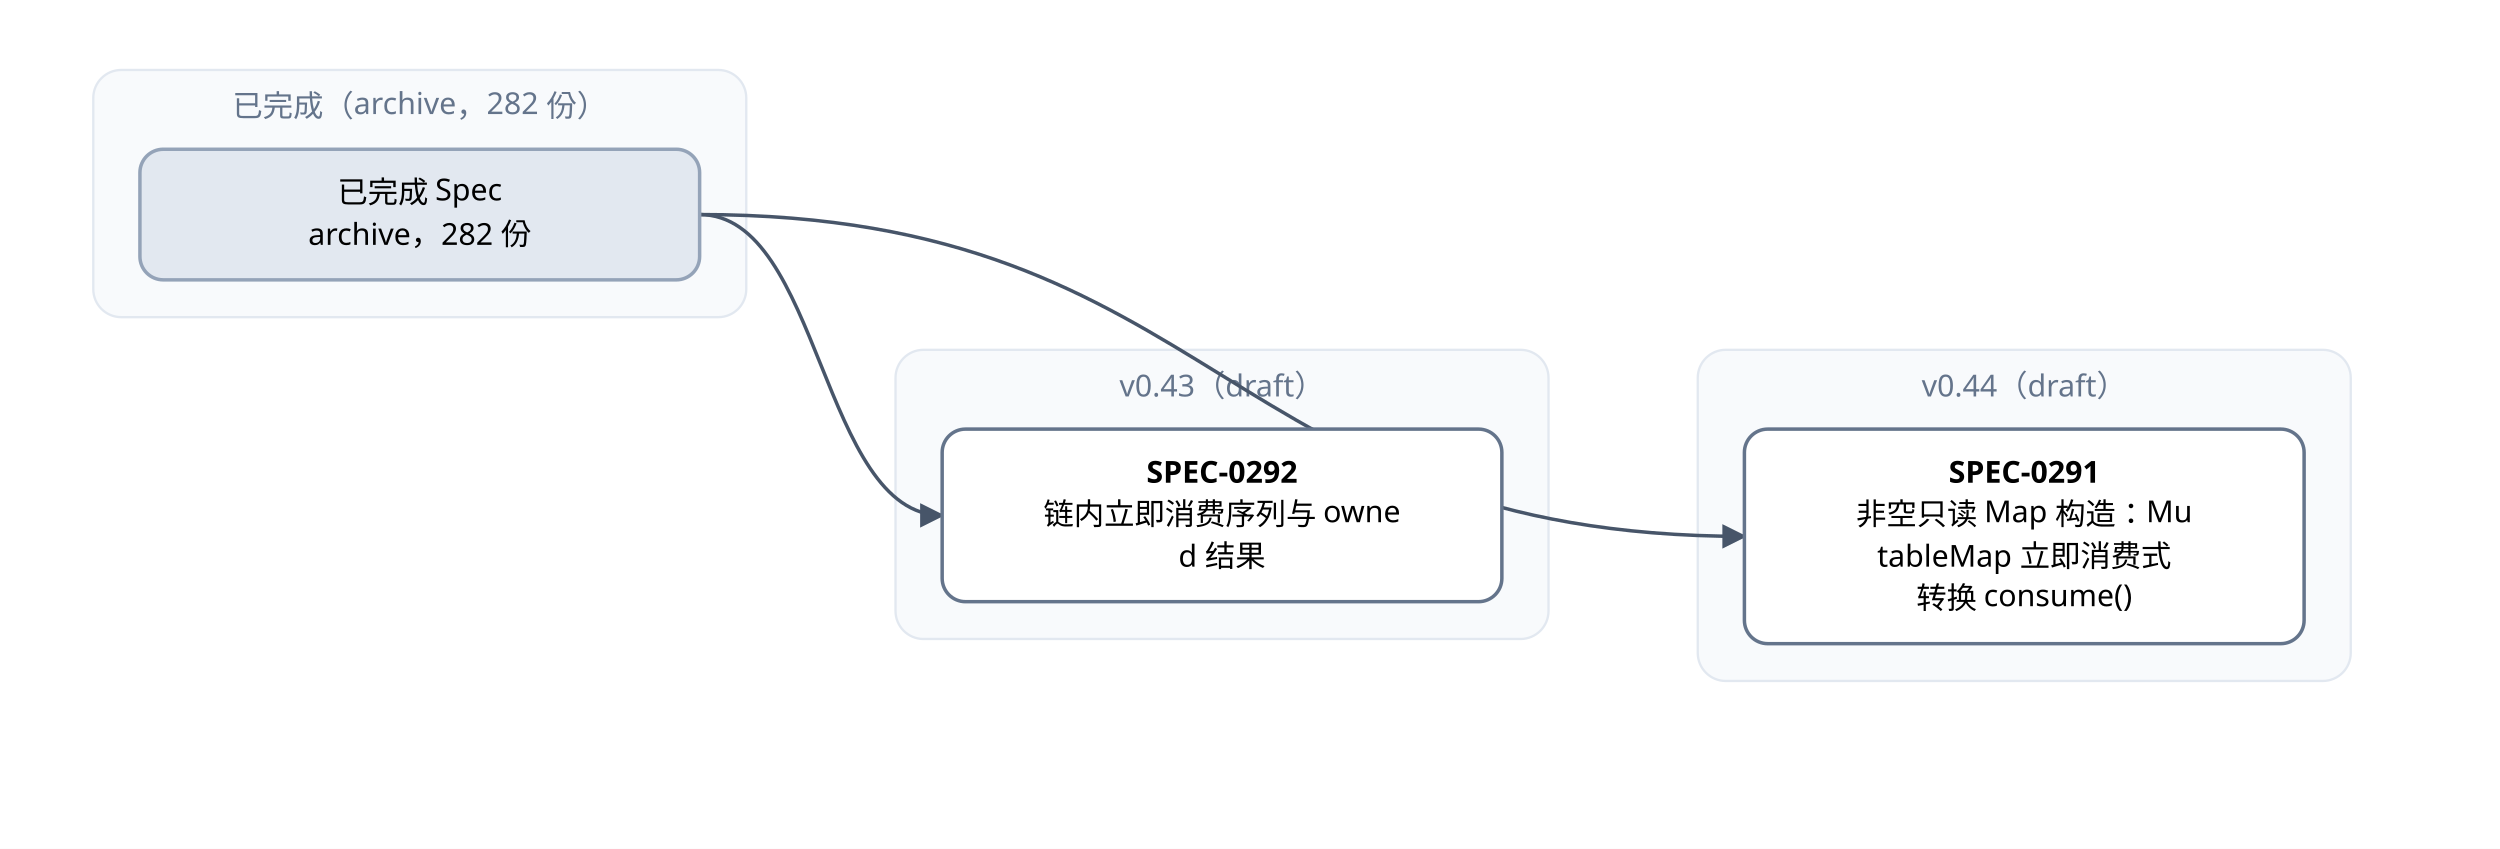
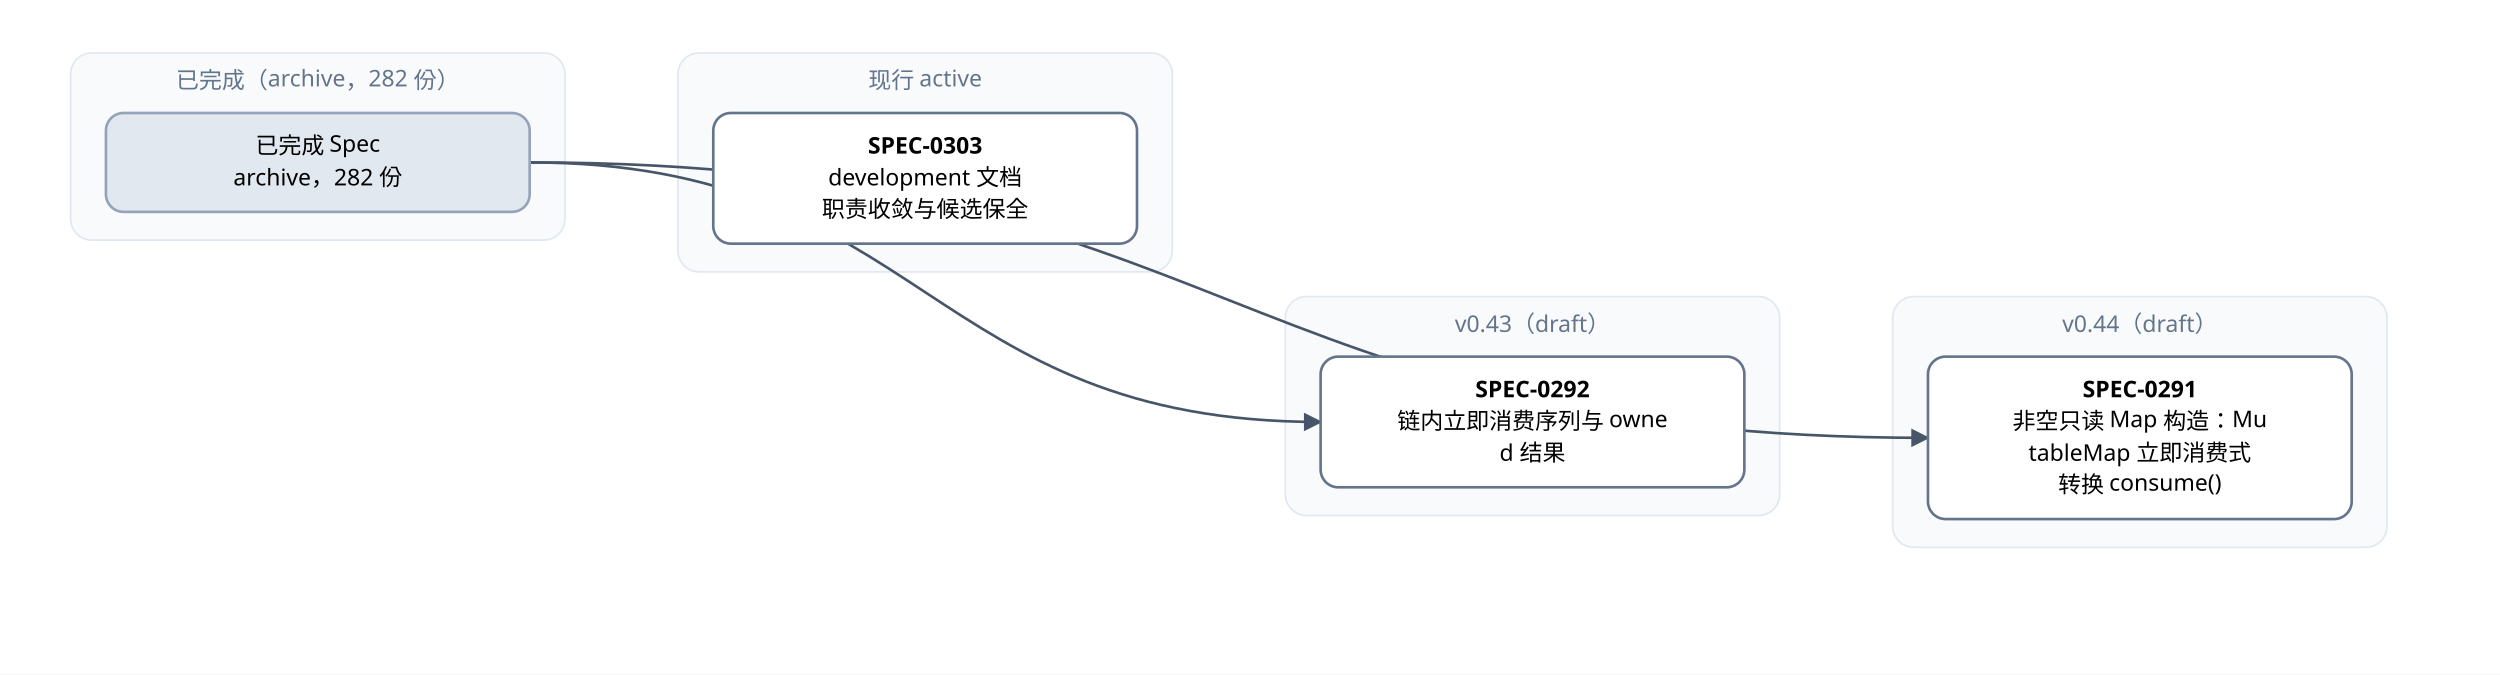
- <svg xmlns="http://www.w3.org/2000/svg" width="1072" height="364" viewBox="0 0 1072 364" font-family="PingFang SC, Microsoft YaHei, sans-serif">
+ <svg xmlns="http://www.w3.org/2000/svg" width="1416" height="382" viewBox="0 0 1416 382" font-family="PingFang SC, Microsoft YaHei, sans-serif">
  <defs>
    <marker id="arrow" viewBox="0 0 10 10" refX="9" refY="5" markerWidth="7" markerHeight="7" orient="auto-start-reverse">
      <path d="M0,0 L10,5 L0,10 z" fill="#475569" />
    </marker>
  </defs>
-   <rect width="1072" height="364" fill="#ffffff" />
+   <rect width="1416" height="382" fill="#ffffff" />
  <rect x="40" y="30" width="280" height="106" rx="12" fill="#f8fafc" stroke="#e2e8f0" />
  <text x="180" y="50" text-anchor="middle" font-size="13" fill="#64748b">已完成（archive，282 份）</text>
-   <rect x="384" y="150" width="280" height="124" rx="12" fill="#f8fafc" stroke="#e2e8f0" />
-   <text x="524" y="170" text-anchor="middle" font-size="13" fill="#64748b">v0.43（draft）</text>
-   <rect x="728" y="150" width="280" height="142" rx="12" fill="#f8fafc" stroke="#e2e8f0" />
-   <text x="868" y="170" text-anchor="middle" font-size="13" fill="#64748b">v0.44（draft）</text>
-   <path d="M 300 92 C 524 92, 524 230, 748 230" fill="none" stroke="#475569" stroke-width="1.5" marker-end="url(#arrow)" />
-   <path d="M 300 92 C 352 92, 352 221, 404 221" fill="none" stroke="#475569" stroke-width="1.5" marker-end="url(#arrow)" />
-   <rect x="748" y="184" width="240" height="92" rx="10" fill="#ffffff" stroke="#64748b" stroke-width="1.5" />
-   <text x="868" y="207" text-anchor="middle" font-size="13" font-weight="600">SPEC-0291</text>
-   <text x="868" y="225" text-anchor="middle" font-size="13">非空只读 Map 构造：Mu</text>
-   <text x="868" y="243" text-anchor="middle" font-size="13">tableMap 立即消费式</text>
-   <text x="868" y="261" text-anchor="middle" font-size="13">转换 consume()</text>
-   <rect x="404" y="184" width="240" height="74" rx="10" fill="#ffffff" stroke="#64748b" stroke-width="1.5" />
-   <text x="524" y="207" text-anchor="middle" font-size="13" font-weight="600">SPEC-0292</text>
-   <text x="524" y="225" text-anchor="middle" font-size="13">链内立即消费序列与 owne</text>
-   <text x="524" y="243" text-anchor="middle" font-size="13">d 结果</text>
+   <rect x="384" y="30" width="280" height="124" rx="12" fill="#f8fafc" stroke="#e2e8f0" />
+   <text x="524" y="50" text-anchor="middle" font-size="13" fill="#64748b">现行 active</text>
+   <rect x="728" y="168" width="280" height="124" rx="12" fill="#f8fafc" stroke="#e2e8f0" />
+   <text x="868" y="188" text-anchor="middle" font-size="13" fill="#64748b">v0.43（draft）</text>
+   <rect x="1072" y="168" width="280" height="142" rx="12" fill="#f8fafc" stroke="#e2e8f0" />
+   <text x="1212" y="188" text-anchor="middle" font-size="13" fill="#64748b">v0.44（draft）</text>
+   <path d="M 300 92 C 696 92, 696 248, 1092 248" fill="none" stroke="#475569" stroke-width="1.5" marker-end="url(#arrow)" />
+   <path d="M 300 92 C 524 92, 524 239, 748 239" fill="none" stroke="#475569" stroke-width="1.5" marker-end="url(#arrow)" />
+   <rect x="1092" y="202" width="240" height="92" rx="10" fill="#ffffff" stroke="#64748b" stroke-width="1.5" />
+   <text x="1212" y="225" text-anchor="middle" font-size="13" font-weight="600">SPEC-0291</text>
+   <text x="1212" y="243" text-anchor="middle" font-size="13">非空只读 Map 构造：Mu</text>
+   <text x="1212" y="261" text-anchor="middle" font-size="13">tableMap 立即消费式</text>
+   <text x="1212" y="279" text-anchor="middle" font-size="13">转换 consume()</text>
+   <rect x="748" y="202" width="240" height="74" rx="10" fill="#ffffff" stroke="#64748b" stroke-width="1.5" />
+   <text x="868" y="225" text-anchor="middle" font-size="13" font-weight="600">SPEC-0292</text>
+   <text x="868" y="243" text-anchor="middle" font-size="13">链内立即消费序列与 owne</text>
+   <text x="868" y="261" text-anchor="middle" font-size="13">d 结果</text>
+   <rect x="404" y="64" width="240" height="74" rx="10" fill="#ffffff" stroke="#64748b" stroke-width="1.5" />
+   <text x="524" y="87" text-anchor="middle" font-size="13" font-weight="600">SPEC-0303</text>
+   <text x="524" y="105" text-anchor="middle" font-size="13">development 文档</text>
+   <text x="524" y="123" text-anchor="middle" font-size="13">职责收敛与候选保全</text>
  <rect x="60" y="64" width="240" height="56" rx="10" fill="#e2e8f0" stroke="#94a3b8" stroke-width="1.5" />
  <text x="180" y="87" text-anchor="middle" font-size="13">已完成 Spec</text>
  <text x="180" y="105" text-anchor="middle" font-size="13">archive，282 份</text>
</svg>
